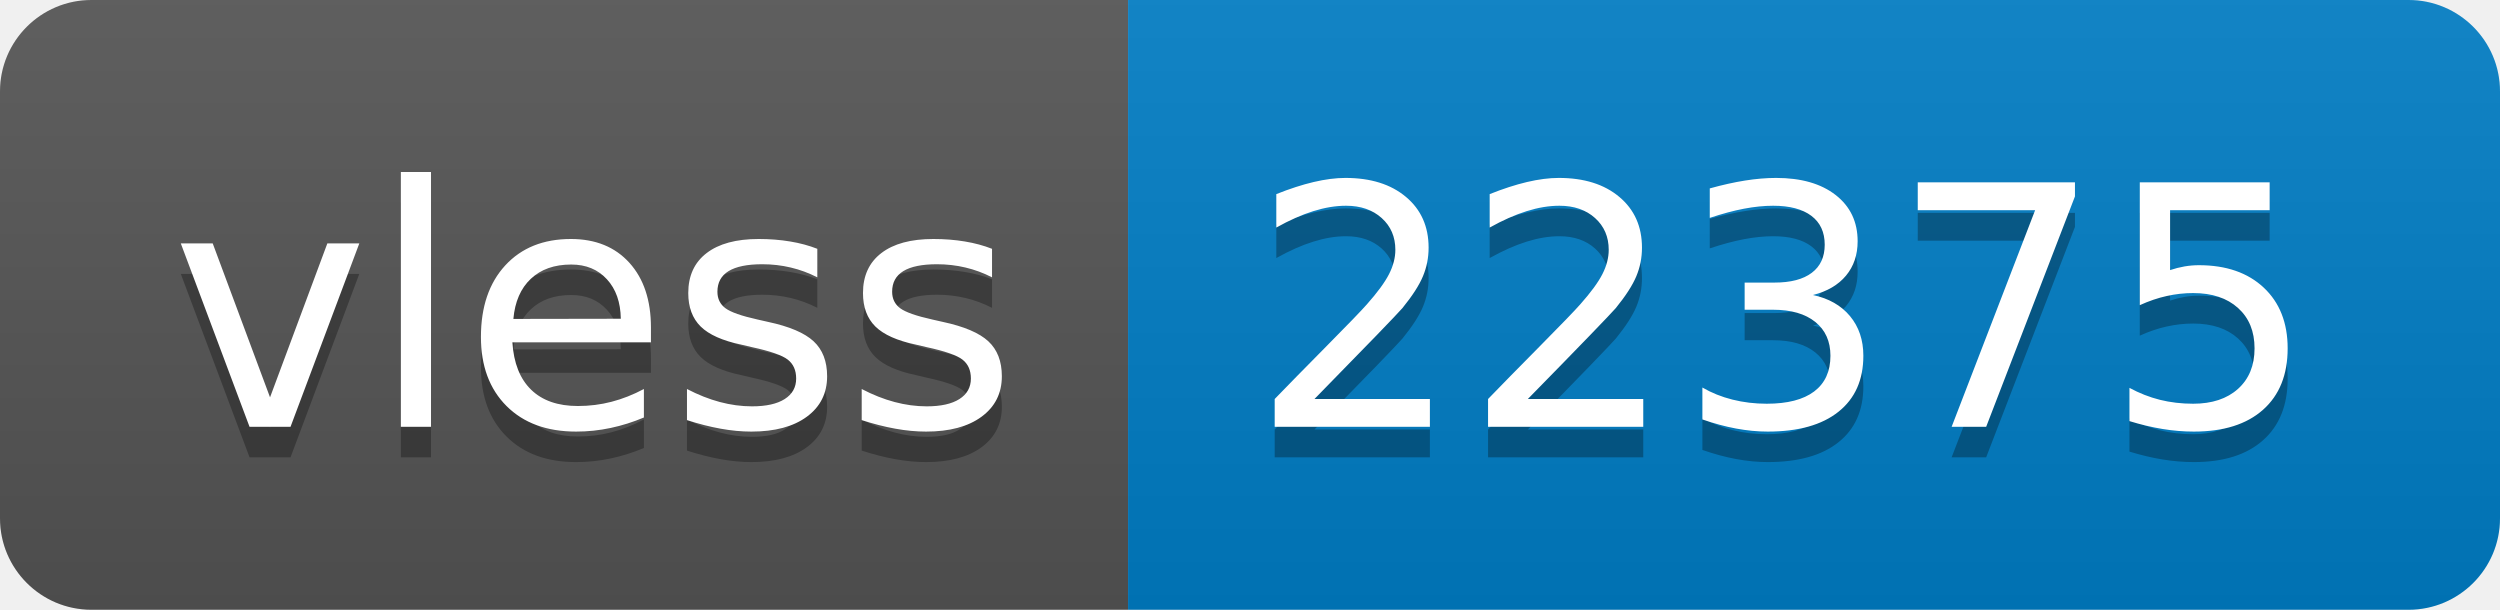
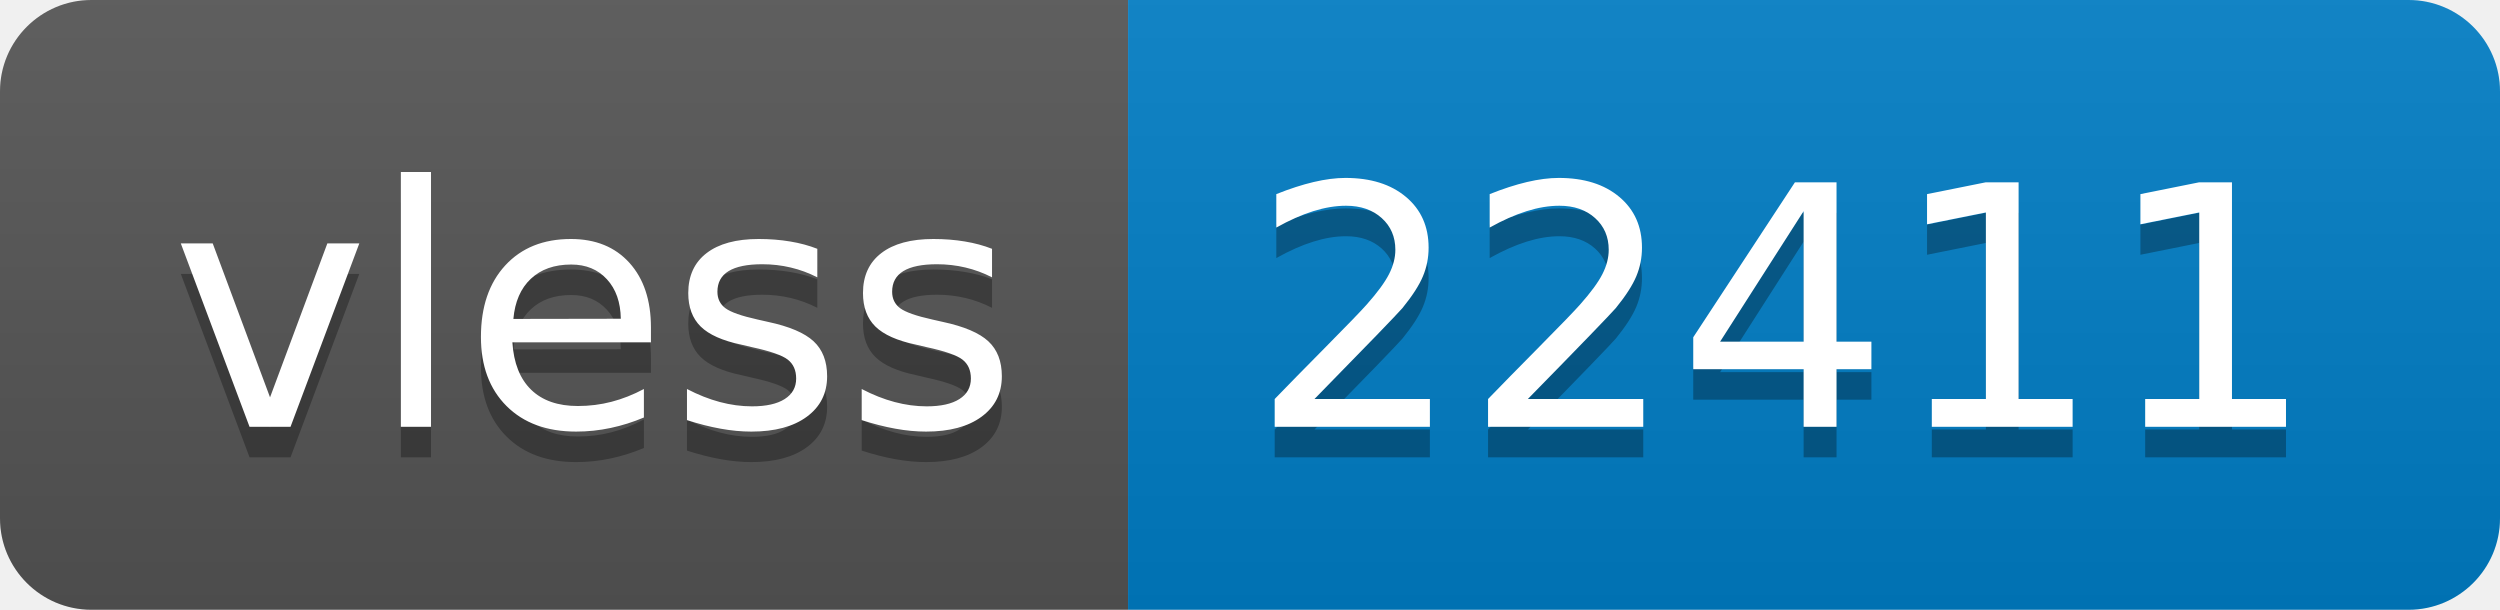
- <svg xmlns="http://www.w3.org/2000/svg" width="82" height="20" role="img" aria-label="vless: 22375">
+ <svg xmlns="http://www.w3.org/2000/svg" width="82" height="20" role="img" aria-label="vless: 22411">
  <linearGradient id="s" x2="0" y2="100%">
    <stop offset="0" stop-color="#bbb" stop-opacity=".1" />
    <stop offset="1" stop-opacity=".1" />
  </linearGradient>
  <clipPath id="r">
    <rect width="82" height="20" rx="3" fill="#fff" />
  </clipPath>
  <g clip-path="url(#r)">
    <rect width="37" height="20" fill="#555" />
    <rect x="37" width="45" height="20" fill="#007ec6" />
    <rect width="82" height="20" fill="url(#s)" />
  </g>
  <g fill="#fff" text-anchor="middle" font-family="Verdana,Geneva,DejaVu Sans,sans-serif" text-rendering="geometricPrecision" font-size="110">
    <text aria-hidden="true" x="195" y="150" fill="#010101" fill-opacity=".3" transform="scale(.1)" textLength="270">vless</text>
    <text x="195" y="140" transform="scale(.1)" fill="#fff" textLength="270">vless</text>
-     <text aria-hidden="true" x="585" y="150" fill="#010101" fill-opacity=".3" transform="scale(.1)" textLength="350">22375</text>
-     <text x="585" y="140" transform="scale(.1)" fill="#fff" textLength="350">22375</text>
+     <text aria-hidden="true" x="585" y="150" fill="#010101" fill-opacity=".3" transform="scale(.1)" textLength="350">22411</text>
+     <text x="585" y="140" transform="scale(.1)" fill="#fff" textLength="350">22411</text>
  </g>
</svg>
